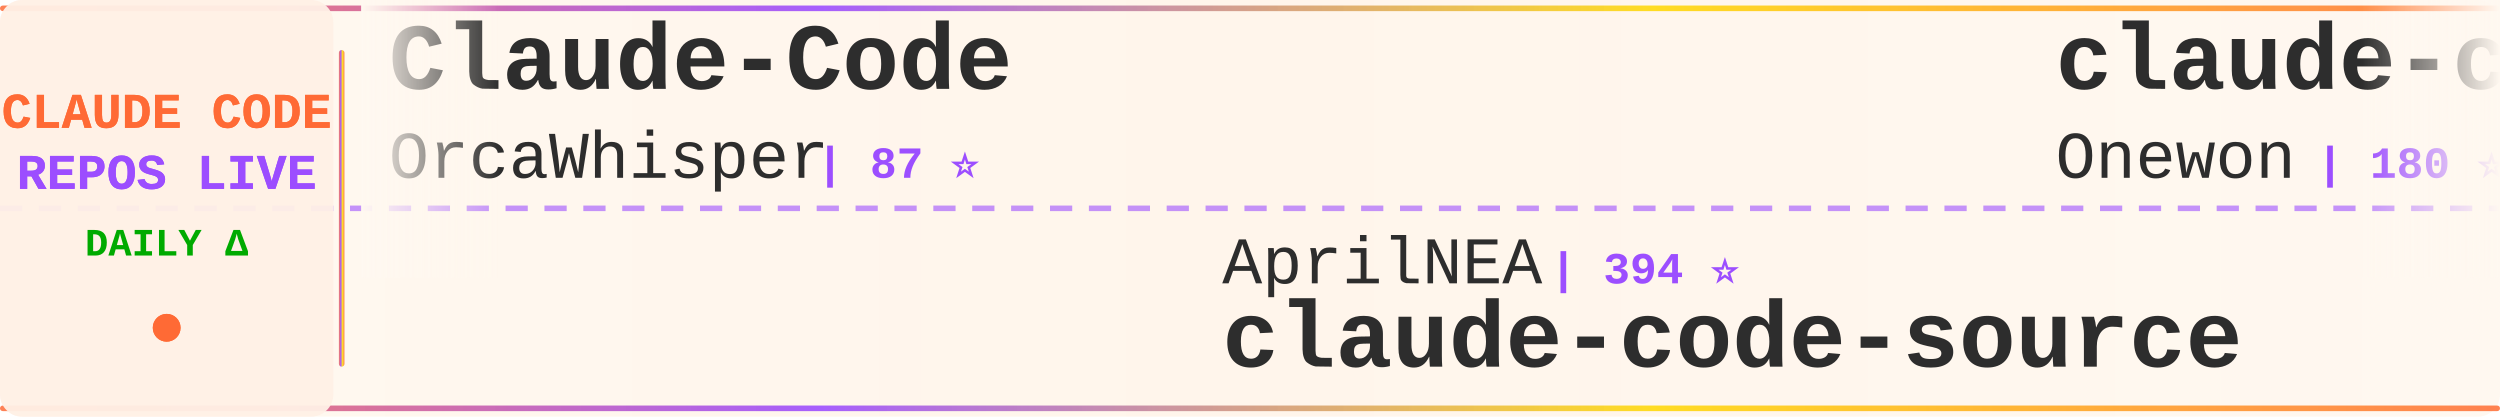
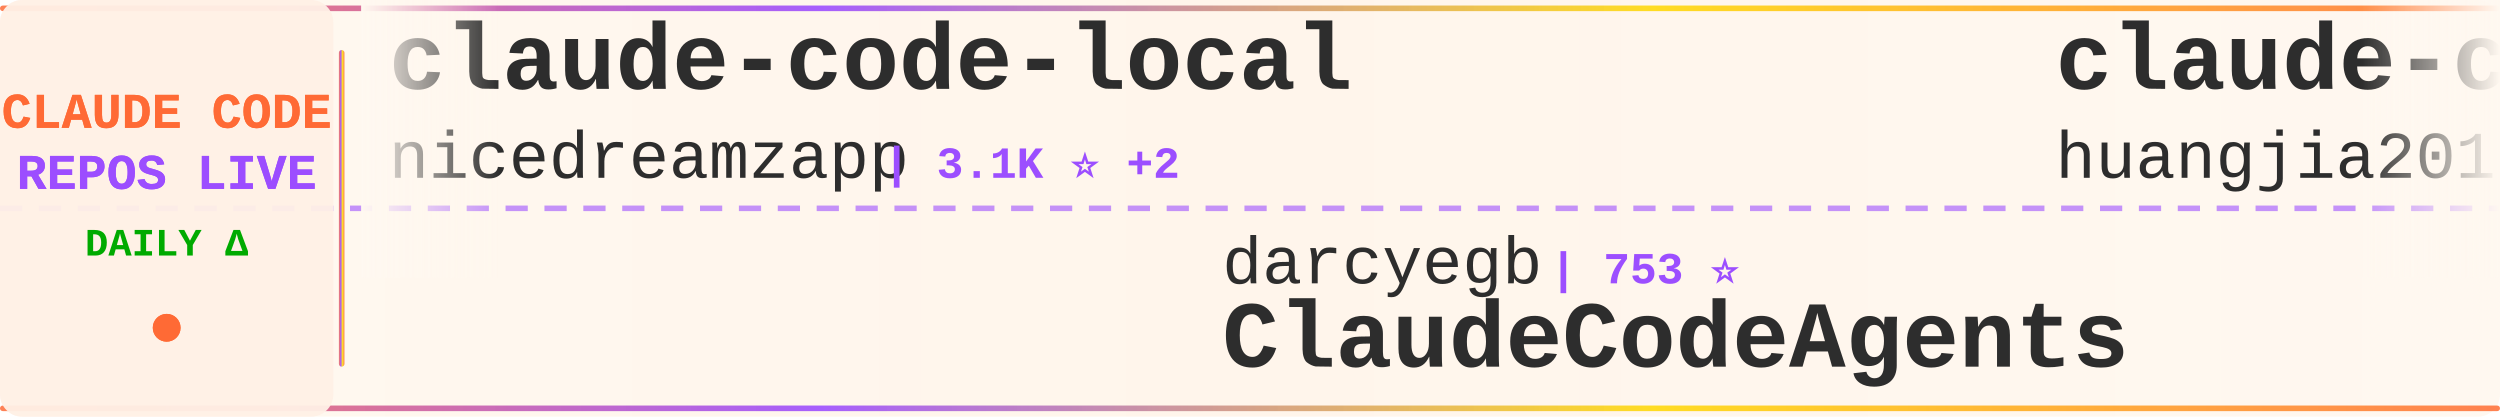
<svg xmlns="http://www.w3.org/2000/svg" width="900" height="150">
  <defs>
    <linearGradient id="tickerBg" x1="0%" y1="0%" x2="100%" y2="0%">
      <stop offset="0%" style="stop-color:#fff8f0;stop-opacity:0.98" />
      <stop offset="50%" style="stop-color:#fff5eb;stop-opacity:1" />
      <stop offset="100%" style="stop-color:#fff8f0;stop-opacity:0.98" />
    </linearGradient>
    <linearGradient id="borderGrad" x1="0%" y1="0%" x2="100%" y2="0%">
      <stop offset="0%" style="stop-color:#FF6B35;stop-opacity:0.85">
        <animate attributeName="stop-opacity" values="0.85;1;0.85" dur="2s" repeatCount="indefinite" />
      </stop>
      <stop offset="33%" style="stop-color:#9C4EFF;stop-opacity:0.9">
        <animate attributeName="stop-opacity" values="0.9;1;0.9" dur="2.2s" repeatCount="indefinite" />
      </stop>
      <stop offset="66%" style="stop-color:#FFD700;stop-opacity:0.85">
        <animate attributeName="stop-opacity" values="0.85;1;0.85" dur="1.8s" repeatCount="indefinite" />
      </stop>
      <stop offset="100%" style="stop-color:#FF6B35;stop-opacity:0.85">
        <animate attributeName="stop-opacity" values="0.85;1;0.85" dur="2s" repeatCount="indefinite" />
      </stop>
    </linearGradient>
    <filter id="textGlow">
      <feGaussianBlur stdDeviation="0.15" result="coloredBlur" />
      <feMerge>
        <feMergeNode in="coloredBlur" />
        <feMergeNode in="SourceGraphic" />
      </feMerge>
    </filter>
    <filter id="metricGlow">
      <feGaussianBlur stdDeviation="0.2" result="coloredBlur" />
      <feMerge>
        <feMergeNode in="coloredBlur" />
        <feMergeNode in="SourceGraphic" />
      </feMerge>
    </filter>
    <linearGradient id="leftFade" x1="0%" y1="0%" x2="100%" y2="0%">
      <stop offset="0%" style="stop-color:#fff8f0;stop-opacity:1" />
      <stop offset="100%" style="stop-color:#fff8f0;stop-opacity:0" />
    </linearGradient>
    <linearGradient id="rightFade" x1="0%" y1="0%" x2="100%" y2="0%">
      <stop offset="0%" style="stop-color:#fff8f0;stop-opacity:0" />
      <stop offset="100%" style="stop-color:#fff8f0;stop-opacity:1" />
    </linearGradient>
  </defs>
  <rect width="900" height="150" fill="url(#tickerBg)" rx="8" />
  <rect x="0" y="2" width="900" height="2" fill="url(#borderGrad)" rx="1" />
  <rect x="0" y="146" width="900" height="2" fill="url(#borderGrad)" rx="1" />
  <line x1="0" y1="75" x2="900" y2="75" stroke="#9C4EFF" stroke-width="2" stroke-dasharray="8 6" opacity="0.6" />
  <rect x="0" y="0" width="120" height="150" fill="#fff0e6" opacity="0.95" rx="8" />
  <text x="60" y="46" font-family="'Courier New', monospace" font-size="18" font-weight="bold" fill="#FF6B35" text-anchor="middle" filter="url(#textGlow)">
    CLAUDE CODE
  </text>
  <text x="60" y="68" font-family="'Courier New', monospace" font-size="18" font-weight="bold" fill="#9C4EFF" text-anchor="middle" filter="url(#textGlow)">
    REPOS LIVE
  </text>
  <text x="60" y="92" font-family="'Courier New', monospace" font-size="14" font-weight="bold" fill="#00aa00" text-anchor="middle">
    DAILY Δ
  </text>
  <circle cx="60" cy="118" r="5" fill="#FF6B35" filter="url(#metricGlow)">
    <animate attributeName="r" values="4;6;4" dur="1.5s" repeatCount="indefinite" />
    <animate attributeName="opacity" values="0.6;1;0.6" dur="1.5s" repeatCount="indefinite" />
  </circle>
  <rect x="122" y="18" width="2" height="114" fill="url(#borderGrad)" rx="1" />
  <clipPath id="tickerClip">
    <rect x="130" y="0" width="770" height="150" />
  </clipPath>
  <g clip-path="url(#tickerClip)">
    <g id="tickerItems">
      <animateTransform attributeName="transform" attributeType="XML" type="translate" from="0 0" to="-3000 0" dur="54s" repeatCount="indefinite" />
      <g transform="translate(0, 0)">
-         <text x="140" y="32" font-family="'Courier New', monospace" font-size="34" font-weight="bold" fill="#2d2d2d">Claude-Code</text>
-         <text x="140" y="64" font-family="'Courier New', monospace" font-size="24" font-weight="normal" fill="#2d2d2d" opacity="1.0">OrcaWhisper</text>
-         <text x="294" y="64" font-family="'Courier New', monospace" font-size="16" font-weight="bold" fill="#9C4EFF"> | 87 ⭐</text>
+         <text x="140" y="32" font-family="'Courier New', monospace" font-size="34" font-weight="bold" fill="#2d2d2d">claude-code-local</text>
+         <text x="140" y="64" font-family="'Courier New', monospace" font-size="24" font-weight="normal" fill="#2d2d2d" opacity="1.0">nicedreamzapp</text>
+         <text x="318" y="64" font-family="'Courier New', monospace" font-size="16" font-weight="bold" fill="#9C4EFF"> | 3.1K ⭐ +2</text>
      </g>
      <g transform="translate(300, 0)">
-         <text x="140" y="102" font-family="'Courier New', monospace" font-size="24" font-weight="normal" fill="#2d2d2d" opacity="1.0">AprilNEA</text>
-         <text x="258" y="102" font-family="'Courier New', monospace" font-size="16" font-weight="bold" fill="#9C4EFF"> | 394 ⭐</text>
-         <text x="140" y="132" font-family="'Courier New', monospace" font-size="34" font-weight="bold" fill="#2d2d2d">claude-code-source</text>
+         <text x="140" y="102" font-family="'Courier New', monospace" font-size="24" font-weight="normal" fill="#2d2d2d" opacity="1.0">darcyegb</text>
+         <text x="258" y="102" font-family="'Courier New', monospace" font-size="16" font-weight="bold" fill="#9C4EFF"> | 753 ⭐</text>
+         <text x="140" y="132" font-family="'Courier New', monospace" font-size="34" font-weight="bold" fill="#2d2d2d">ClaudeCodeAgents</text>
      </g>
      <g transform="translate(600, 0)">
-         <text x="140" y="32" font-family="'Courier New', monospace" font-size="34" font-weight="bold" fill="#2d2d2d">claude-code</text>
-         <text x="140" y="64" font-family="'Courier New', monospace" font-size="24" font-weight="normal" fill="#2d2d2d" opacity="1.0">Onewon</text>
-         <text x="234" y="64" font-family="'Courier New', monospace" font-size="16" font-weight="bold" fill="#9C4EFF"> | 180 ⭐</text>
+         <text x="140" y="32" font-family="'Courier New', monospace" font-size="34" font-weight="bold" fill="#2d2d2d">claude-code-engineering</text>
+         <text x="140" y="64" font-family="'Courier New', monospace" font-size="24" font-weight="normal" fill="#2d2d2d" opacity="1.0">huangjia2019</text>
+         <text x="306" y="64" font-family="'Courier New', monospace" font-size="16" font-weight="bold" fill="#9C4EFF"> | 1.0K ⭐</text>
      </g>
      <g transform="translate(900, 0)">
+         <text x="140" y="102" font-family="'Courier New', monospace" font-size="24" font-weight="normal" fill="#2d2d2d" opacity="1.0">VoltAgent</text>
+         <text x="270" y="102" font-family="'Courier New', monospace" font-size="16" font-weight="bold" fill="#9C4EFF"> | 24.0K ⭐ +7</text>
+         <text x="140" y="132" font-family="'Courier New', monospace" font-size="34" font-weight="bold" fill="#2d2d2d">awesome-claude-code-suba...</text>
+       </g>
+       <g transform="translate(1200, 0)">
+         <text x="140" y="32" font-family="'Courier New', monospace" font-size="34" font-weight="bold" fill="#2d2d2d">claude-code-rust</text>
+         <text x="140" y="64" font-family="'Courier New', monospace" font-size="24" font-weight="normal" fill="#2d2d2d" opacity="1.0">lorryjovens-hub</text>
+         <text x="342" y="64" font-family="'Courier New', monospace" font-size="16" font-weight="bold" fill="#9C4EFF"> | 1.7K ⭐</text>
+       </g>
+       <g transform="translate(1500, 0)">
+         <text x="140" y="102" font-family="'Courier New', monospace" font-size="24" font-weight="normal" fill="#2d2d2d" opacity="1.0">Yuyz0112</text>
+         <text x="258" y="102" font-family="'Courier New', monospace" font-size="16" font-weight="bold" fill="#9C4EFF"> | 2.4K ⭐</text>
+         <text x="140" y="132" font-family="'Courier New', monospace" font-size="34" font-weight="bold" fill="#2d2d2d">claude-code-reverse</text>
+       </g>
+       <g transform="translate(1800, 0)">
+         <text x="140" y="32" font-family="'Courier New', monospace" font-size="34" font-weight="bold" fill="#2d2d2d">claude-code-hub</text>
+         <text x="140" y="64" font-family="'Courier New', monospace" font-size="24" font-weight="normal" fill="#2d2d2d" opacity="1.0">ding113</text>
+         <text x="246" y="64" font-family="'Courier New', monospace" font-size="16" font-weight="bold" fill="#9C4EFF"> | 3.3K ⭐</text>
+       </g>
+       <g transform="translate(2100, 0)">
        <text x="140" y="102" font-family="'Courier New', monospace" font-size="24" font-weight="normal" fill="#2d2d2d" opacity="1.0">luongnv89</text>
-         <text x="270" y="102" font-family="'Courier New', monospace" font-size="16" font-weight="bold" fill="#9C4EFF"> | 40.8K ⭐ +5</text>
+         <text x="270" y="102" font-family="'Courier New', monospace" font-size="16" font-weight="bold" fill="#9C4EFF"> | 40.8K ⭐ +1</text>
        <text x="140" y="132" font-family="'Courier New', monospace" font-size="34" font-weight="bold" fill="#2d2d2d">claude-howto</text>
      </g>
-       <g transform="translate(1200, 0)">
-         <text x="140" y="32" font-family="'Courier New', monospace" font-size="34" font-weight="bold" fill="#2d2d2d">claude-code-tudou</text>
-         <text x="140" y="64" font-family="'Courier New', monospace" font-size="24" font-weight="normal" fill="#2d2d2d" opacity="1.0">AICoderTudou</text>
-         <text x="306" y="64" font-family="'Courier New', monospace" font-size="16" font-weight="bold" fill="#9C4EFF"> | 497 ⭐</text>
+       <g transform="translate(2400, 0)">
+         <text x="140" y="32" font-family="'Courier New', monospace" font-size="34" font-weight="bold" fill="#2d2d2d">arcads-claude-code</text>
+         <text x="140" y="64" font-family="'Courier New', monospace" font-size="24" font-weight="normal" fill="#2d2d2d" opacity="1.0">krusemediallc</text>
+         <text x="318" y="64" font-family="'Courier New', monospace" font-size="16" font-weight="bold" fill="#9C4EFF"> | 1.1K ⭐</text>
      </g>
-       <g transform="translate(1500, 0)">
-         <text x="140" y="102" font-family="'Courier New', monospace" font-size="24" font-weight="normal" fill="#2d2d2d" opacity="1.0">Pimzino</text>
-         <text x="246" y="102" font-family="'Courier New', monospace" font-size="16" font-weight="bold" fill="#9C4EFF"> | 3.8K ⭐</text>
-         <text x="140" y="132" font-family="'Courier New', monospace" font-size="34" font-weight="bold" fill="#2d2d2d">claude-code-spec-workflo...</text>
+       <g transform="translate(2700, 0)">
+         <text x="140" y="102" font-family="'Courier New', monospace" font-size="24" font-weight="normal" fill="#2d2d2d" opacity="1.0">kodu-ai</text>
+         <text x="246" y="102" font-family="'Courier New', monospace" font-size="16" font-weight="bold" fill="#9C4EFF"> | 5.2K ⭐</text>
+         <text x="140" y="132" font-family="'Courier New', monospace" font-size="34" font-weight="bold" fill="#2d2d2d">claude-coder</text>
      </g>
-       <g transform="translate(1800, 0)">
+       <g transform="translate(3000, 0)">
        <text x="140" y="32" font-family="'Courier New', monospace" font-size="34" font-weight="bold" fill="#2d2d2d">claude-code-local</text>
        <text x="140" y="64" font-family="'Courier New', monospace" font-size="24" font-weight="normal" fill="#2d2d2d" opacity="1.0">nicedreamzapp</text>
-         <text x="318" y="64" font-family="'Courier New', monospace" font-size="16" font-weight="bold" fill="#9C4EFF"> | 3.1K ⭐ +8</text>
-       </g>
-       <g transform="translate(2100, 0)">
-         <text x="140" y="102" font-family="'Courier New', monospace" font-size="24" font-weight="normal" fill="#2d2d2d" opacity="1.0">ponponon</text>
-         <text x="258" y="102" font-family="'Courier New', monospace" font-size="16" font-weight="bold" fill="#9C4EFF"> | 2.3K ⭐</text>
-         <text x="140" y="132" font-family="'Courier New', monospace" font-size="34" font-weight="bold" fill="#2d2d2d">claude_code_src</text>
-       </g>
-       <g transform="translate(2400, 0)">
-         <text x="140" y="32" font-family="'Courier New', monospace" font-size="34" font-weight="bold" fill="#2d2d2d">claude-code</text>
-         <text x="140" y="64" font-family="'Courier New', monospace" font-size="24" font-weight="normal" fill="#2d2d2d" opacity="1.0">claude-code-best</text>
-         <text x="354" y="64" font-family="'Courier New', monospace" font-size="16" font-weight="bold" fill="#9C4EFF"> | 21.8K ⭐ +5</text>
-       </g>
-       <g transform="translate(2700, 0)">
-         <text x="140" y="102" font-family="'Courier New', monospace" font-size="24" font-weight="normal" fill="#2d2d2d" opacity="1.0">centminmod</text>
-         <text x="282" y="102" font-family="'Courier New', monospace" font-size="16" font-weight="bold" fill="#9C4EFF"> | 2.5K ⭐</text>
-         <text x="140" y="132" font-family="'Courier New', monospace" font-size="34" font-weight="bold" fill="#2d2d2d">my-claude-code-setup</text>
-       </g>
-       <g transform="translate(3000, 0)">
-         <text x="140" y="32" font-family="'Courier New', monospace" font-size="34" font-weight="bold" fill="#2d2d2d">Claude-Code</text>
-         <text x="140" y="64" font-family="'Courier New', monospace" font-size="24" font-weight="normal" fill="#2d2d2d" opacity="1.0">OrcaWhisper</text>
-         <text x="294" y="64" font-family="'Courier New', monospace" font-size="16" font-weight="bold" fill="#9C4EFF"> | 87 ⭐</text>
+         <text x="318" y="64" font-family="'Courier New', monospace" font-size="16" font-weight="bold" fill="#9C4EFF"> | 3.1K ⭐ +2</text>
      </g>
      <g transform="translate(3300, 0)">
-         <text x="140" y="102" font-family="'Courier New', monospace" font-size="24" font-weight="normal" fill="#2d2d2d" opacity="1.0">AprilNEA</text>
-         <text x="258" y="102" font-family="'Courier New', monospace" font-size="16" font-weight="bold" fill="#9C4EFF"> | 394 ⭐</text>
-         <text x="140" y="132" font-family="'Courier New', monospace" font-size="34" font-weight="bold" fill="#2d2d2d">claude-code-source</text>
+         <text x="140" y="102" font-family="'Courier New', monospace" font-size="24" font-weight="normal" fill="#2d2d2d" opacity="1.0">darcyegb</text>
+         <text x="258" y="102" font-family="'Courier New', monospace" font-size="16" font-weight="bold" fill="#9C4EFF"> | 753 ⭐</text>
+         <text x="140" y="132" font-family="'Courier New', monospace" font-size="34" font-weight="bold" fill="#2d2d2d">ClaudeCodeAgents</text>
      </g>
      <g transform="translate(3600, 0)">
-         <text x="140" y="32" font-family="'Courier New', monospace" font-size="34" font-weight="bold" fill="#2d2d2d">claude-code</text>
-         <text x="140" y="64" font-family="'Courier New', monospace" font-size="24" font-weight="normal" fill="#2d2d2d" opacity="1.0">Onewon</text>
-         <text x="234" y="64" font-family="'Courier New', monospace" font-size="16" font-weight="bold" fill="#9C4EFF"> | 180 ⭐</text>
+         <text x="140" y="32" font-family="'Courier New', monospace" font-size="34" font-weight="bold" fill="#2d2d2d">claude-code-engineering</text>
+         <text x="140" y="64" font-family="'Courier New', monospace" font-size="24" font-weight="normal" fill="#2d2d2d" opacity="1.0">huangjia2019</text>
+         <text x="306" y="64" font-family="'Courier New', monospace" font-size="16" font-weight="bold" fill="#9C4EFF"> | 1.0K ⭐</text>
      </g>
      <g transform="translate(3900, 0)">
-         <text x="140" y="102" font-family="'Courier New', monospace" font-size="24" font-weight="normal" fill="#2d2d2d" opacity="1.0">luongnv89</text>
-         <text x="270" y="102" font-family="'Courier New', monospace" font-size="16" font-weight="bold" fill="#9C4EFF"> | 40.8K ⭐ +5</text>
-         <text x="140" y="132" font-family="'Courier New', monospace" font-size="34" font-weight="bold" fill="#2d2d2d">claude-howto</text>
+         <text x="140" y="102" font-family="'Courier New', monospace" font-size="24" font-weight="normal" fill="#2d2d2d" opacity="1.0">VoltAgent</text>
+         <text x="270" y="102" font-family="'Courier New', monospace" font-size="16" font-weight="bold" fill="#9C4EFF"> | 24.0K ⭐ +7</text>
+         <text x="140" y="132" font-family="'Courier New', monospace" font-size="34" font-weight="bold" fill="#2d2d2d">awesome-claude-code-suba...</text>
      </g>
    </g>
  </g>
  <rect x="130" y="0" width="50" height="100" fill="url(#leftFade)" />
  <rect x="850" y="0" width="50" height="100" fill="url(#rightFade)" />
</svg>
